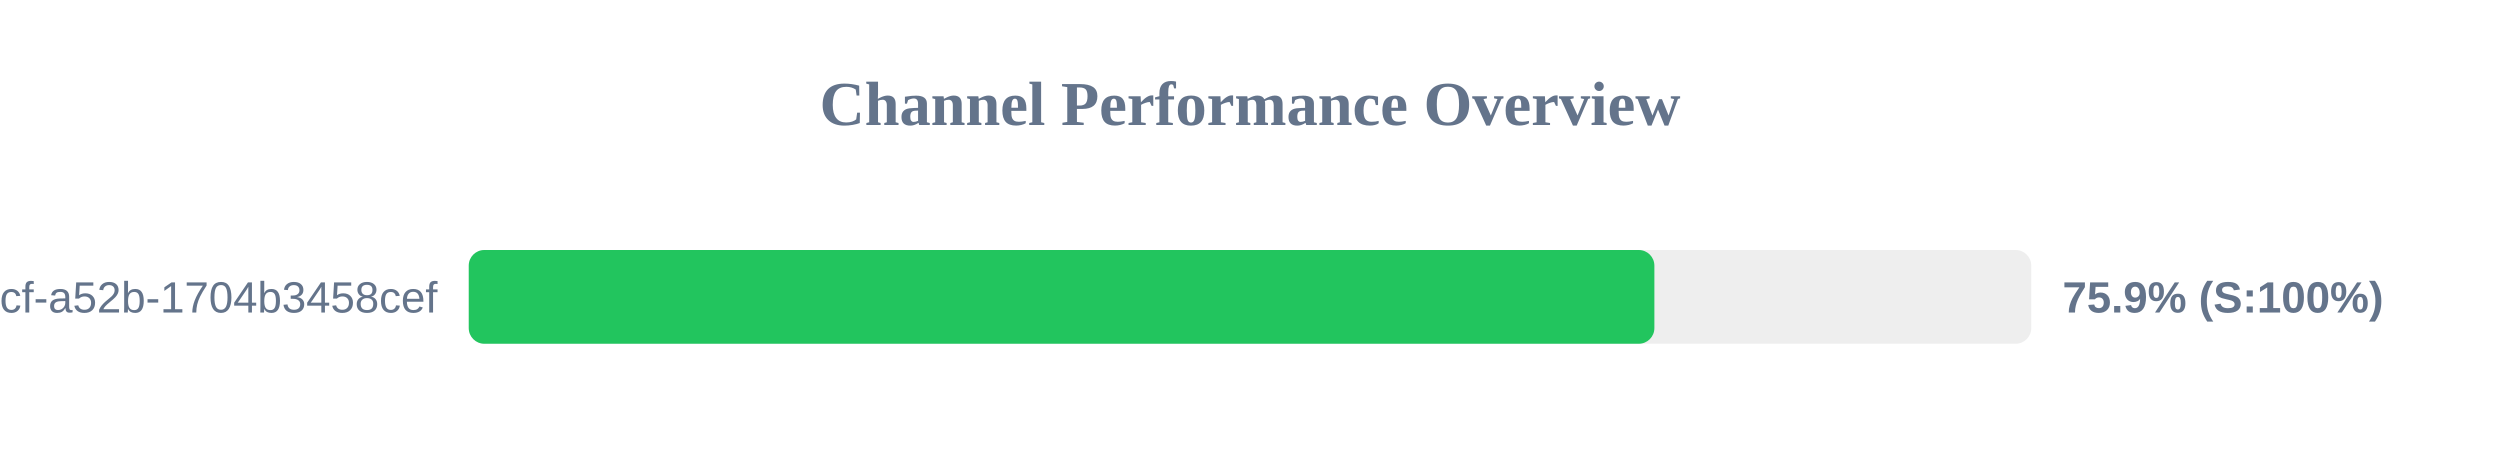
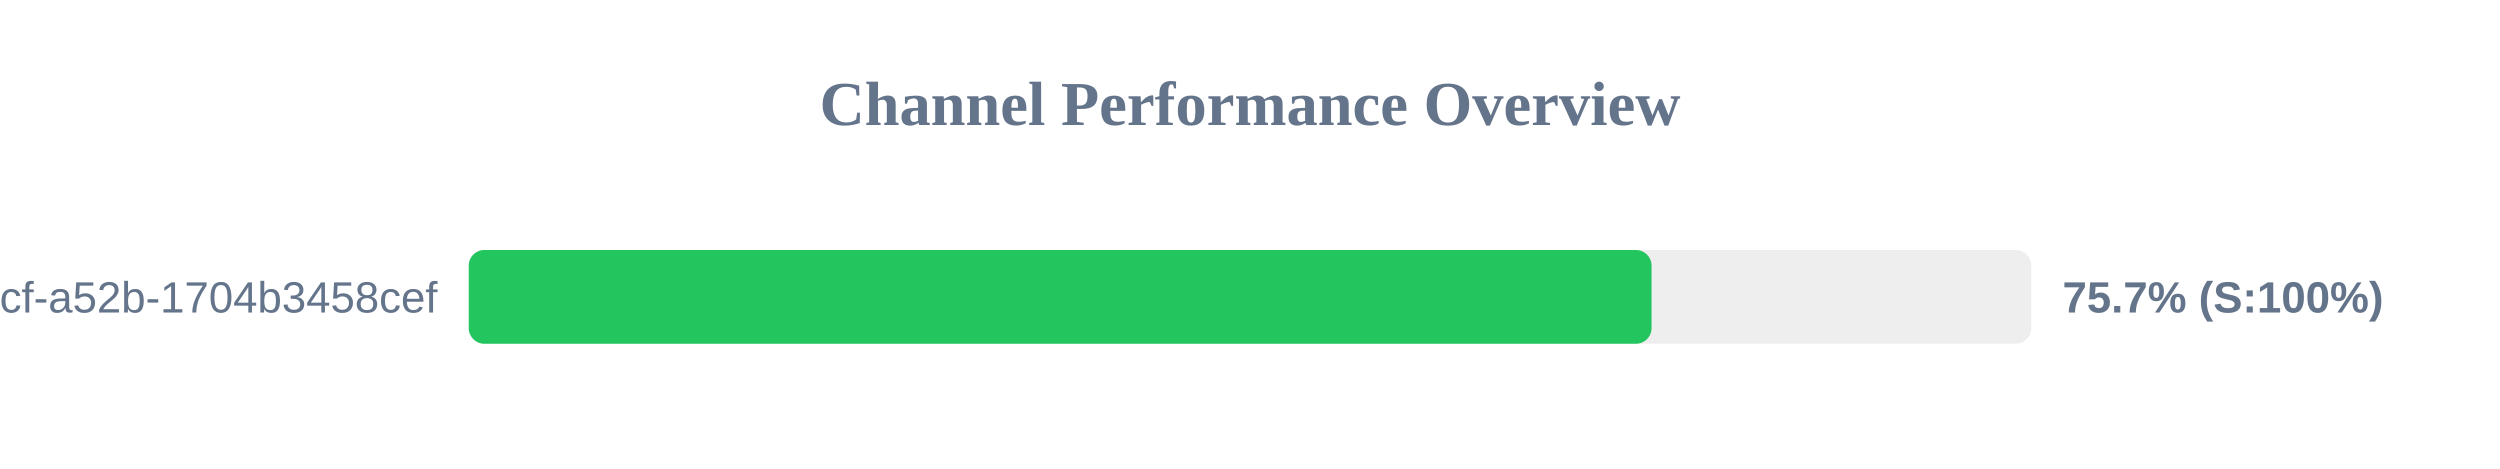
<svg xmlns="http://www.w3.org/2000/svg" width="800" height="150" version="1.1">
  <style>
        .row { font: 14px Arial; fill: #64748b; }
        .score { font: bold 14px Arial; fill: #64748b; }
    </style>
  <text x="400" y="40" text-anchor="middle" font-size="20px" font-weight="bold" fill="#64748b">Channel Performance Overview</text>
  <rect x="150" y="80" width="500" height="30" fill="#eee" rx="5" />
-   <rect x="150" y="80" width="379.4" height="30" fill="#22c55e" rx="5" />
+   <rect x="150" y="80" width="378.5" height="30" fill="#22c55e" rx="5" />
  <text x="140" y="100" text-anchor="end" class="row">?uuid=0cb527d9-6117-4bcf-a52b-1704b3458cef</text>
-   <text x="660" y="100" text-anchor="start" class="score">75.9% (S:100%)</text>
+   <text x="660" y="100" text-anchor="start" class="score">75.7% (S:100%)</text>
</svg>
